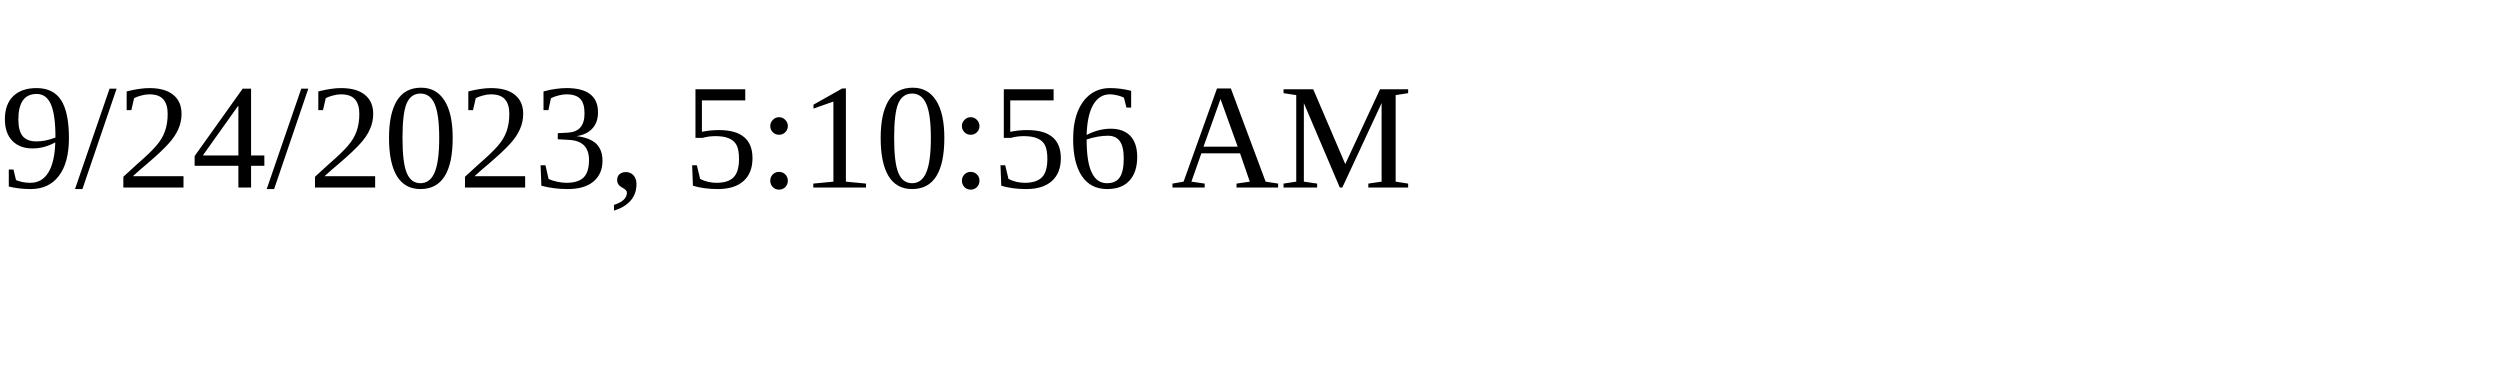
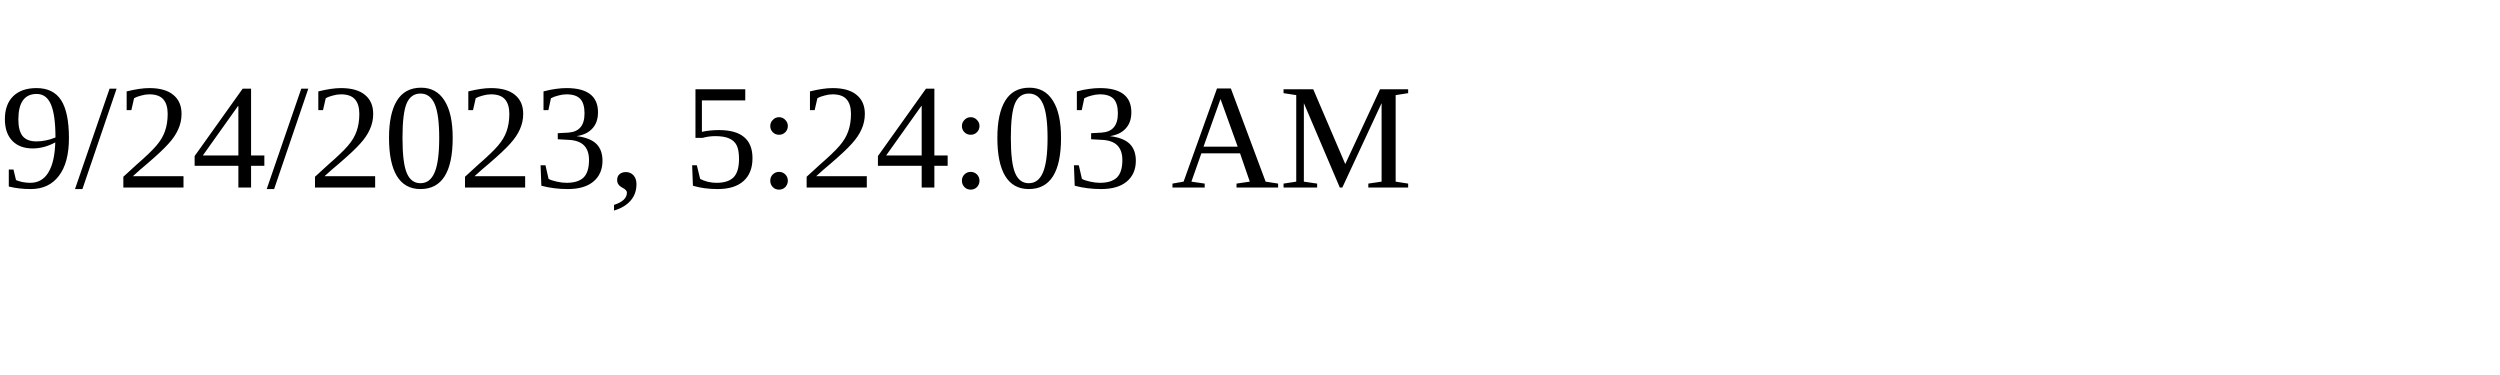
<svg xmlns="http://www.w3.org/2000/svg" height="30" width="200">
-   <text x="0" y="15">9/24/2023, 5:10:56 AM</text>
+   <text x="0" y="15">9/24/2023, 5:24:03 AM</text>
</svg>
